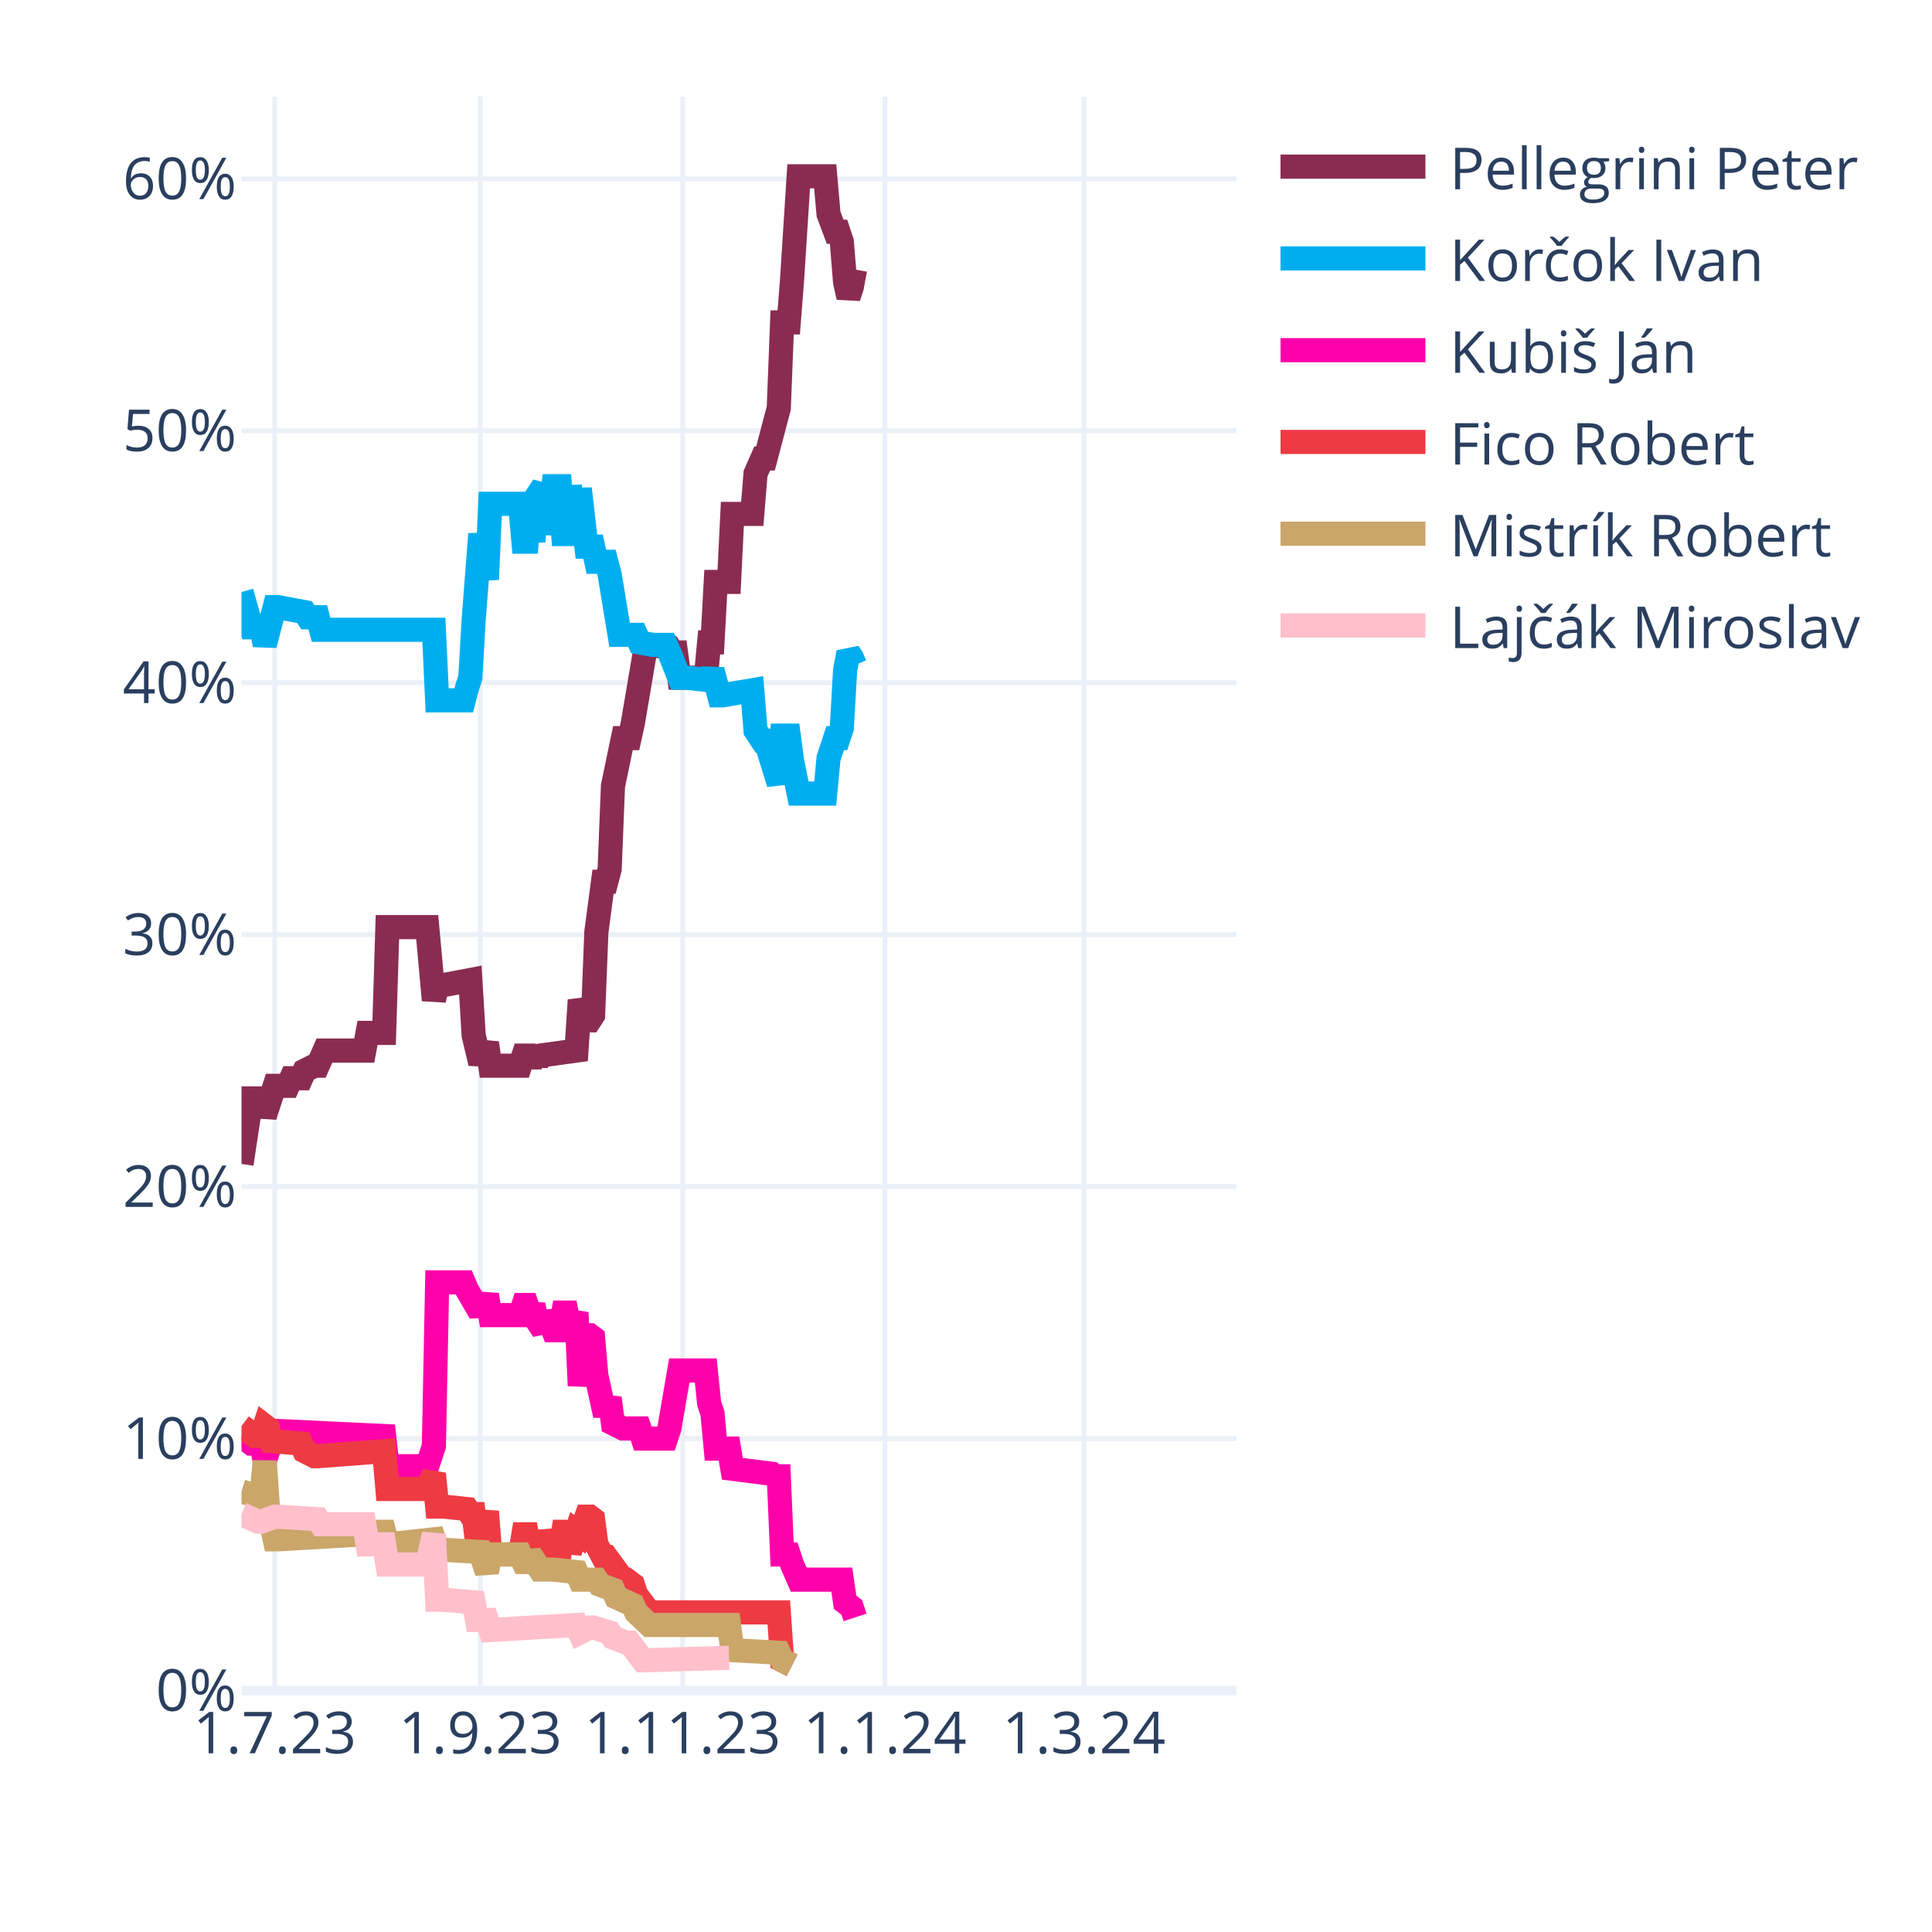
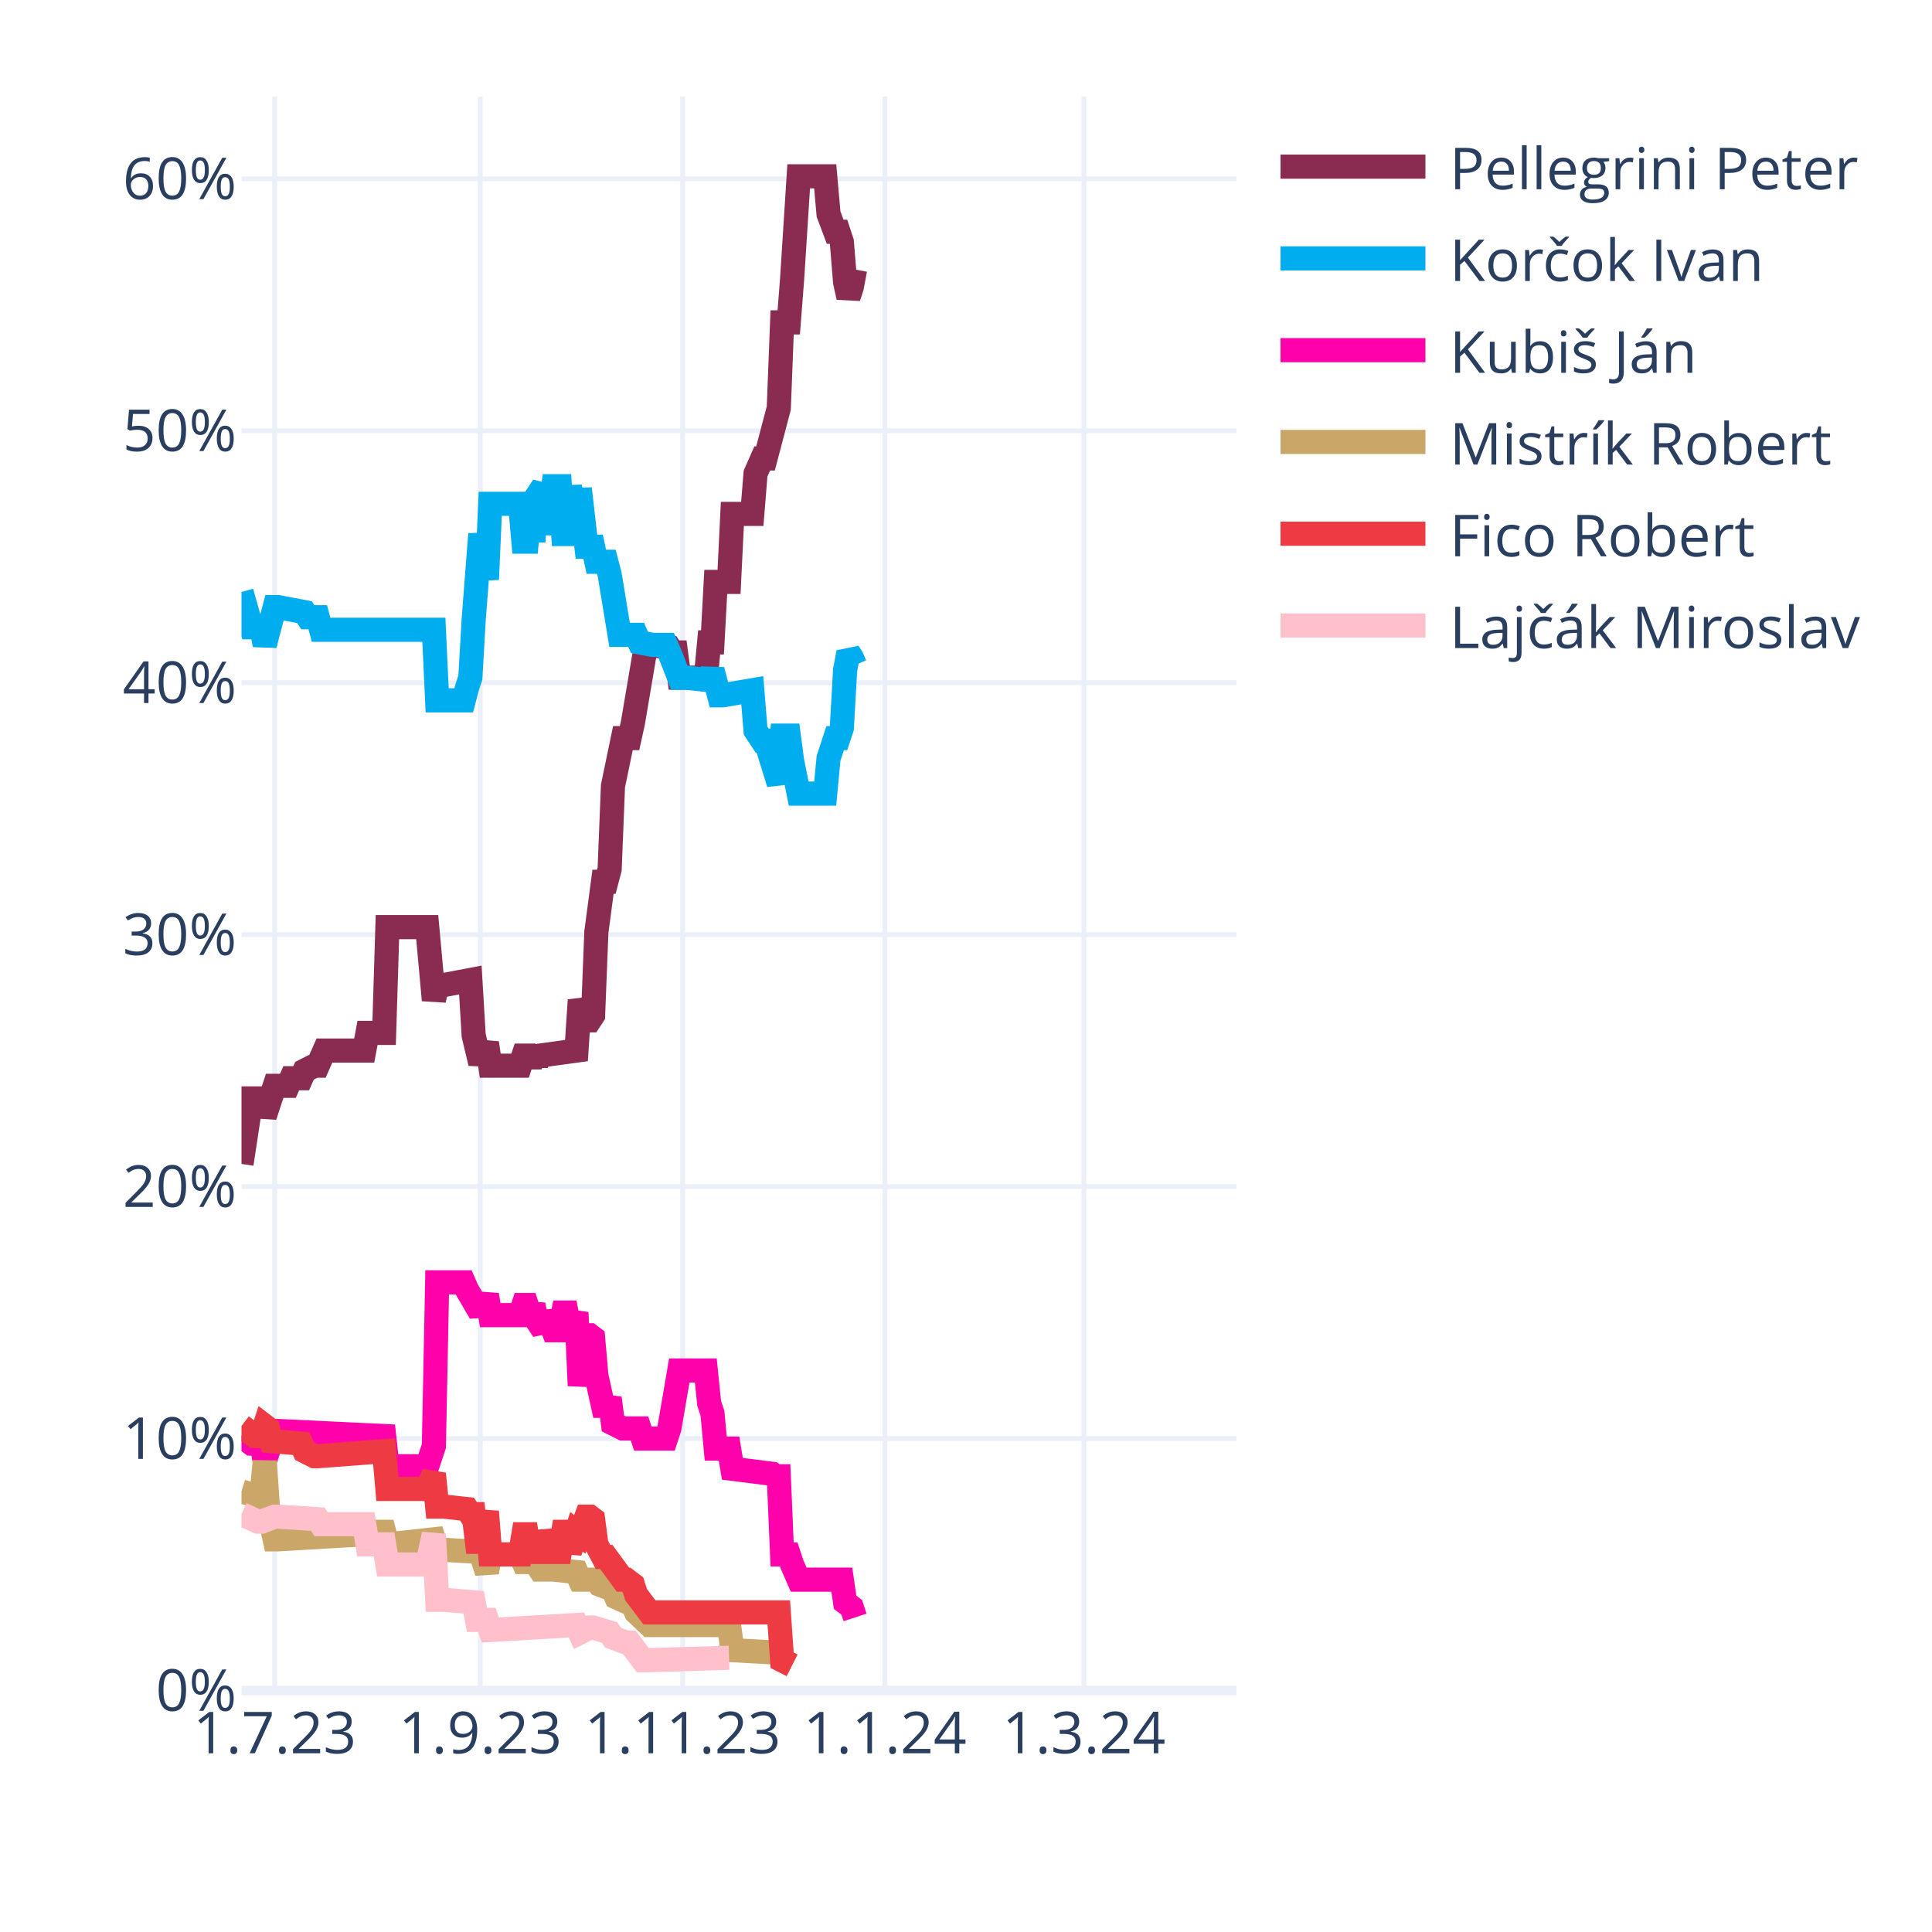
<svg xmlns="http://www.w3.org/2000/svg" class="main-svg" width="400" height="400" style="" viewBox="0 0 400 400">
  <rect x="0" y="0" width="400" height="400" style="fill: rgb(255, 255, 255); fill-opacity: 1;" />
-   <defs id="defs-057bd5">
+   <defs id="defs-02a9a3">
    <g class="clips">
-       <clipPath id="clip057bd5xyplot" class="plotclip">
+       <clipPath id="clip02a9a3xyplot" class="plotclip">
        <rect width="206" height="330" />
      </clipPath>
-       <clipPath class="axesclip" id="clip057bd5x">
+       <clipPath class="axesclip" id="clip02a9a3x">
        <rect x="50" y="0" width="206" height="400" />
      </clipPath>
-       <clipPath class="axesclip" id="clip057bd5y">
+       <clipPath class="axesclip" id="clip02a9a3y">
        <rect x="0" y="20" width="400" height="330" />
      </clipPath>
-       <clipPath class="axesclip" id="clip057bd5xy">
+       <clipPath class="axesclip" id="clip02a9a3xy">
        <rect x="50" y="20" width="206" height="330" />
      </clipPath>
    </g>
    <g class="gradients" />
    <g class="patterns" />
  </defs>
  <g class="bglayer" />
  <g class="layer-below">
    <g class="imagelayer" />
    <g class="shapelayer" />
  </g>
  <g class="cartesianlayer">
    <g class="subplot xy">
      <g class="layer-subplot">
        <g class="shapelayer" />
        <g class="imagelayer" />
      </g>
      <g class="minor-gridlayer">
        <g class="x" />
        <g class="y" />
      </g>
      <g class="gridlayer">
        <g class="x">
          <path class="xgrid crisp" transform="translate(56.87,0)" d="M0,20v330" style="stroke: rgb(235, 240, 248); stroke-opacity: 1; stroke-width: 1px;" />
          <path class="xgrid crisp" transform="translate(99.44,0)" d="M0,20v330" style="stroke: rgb(235, 240, 248); stroke-opacity: 1; stroke-width: 1px;" />
          <path class="xgrid crisp" transform="translate(141.33,0)" d="M0,20v330" style="stroke: rgb(235, 240, 248); stroke-opacity: 1; stroke-width: 1px;" />
          <path class="xgrid crisp" transform="translate(183.21,0)" d="M0,20v330" style="stroke: rgb(235, 240, 248); stroke-opacity: 1; stroke-width: 1px;" />
          <path class="xgrid crisp" transform="translate(224.41,0)" d="M0,20v330" style="stroke: rgb(235, 240, 248); stroke-opacity: 1; stroke-width: 1px;" />
        </g>
        <g class="y">
          <path class="ygrid crisp" transform="translate(0,297.84)" d="M50,0h206" style="stroke: rgb(235, 240, 248); stroke-opacity: 1; stroke-width: 1px;" />
          <path class="ygrid crisp" transform="translate(0,245.67)" d="M50,0h206" style="stroke: rgb(235, 240, 248); stroke-opacity: 1; stroke-width: 1px;" />
          <path class="ygrid crisp" transform="translate(0,193.51)" d="M50,0h206" style="stroke: rgb(235, 240, 248); stroke-opacity: 1; stroke-width: 1px;" />
          <path class="ygrid crisp" transform="translate(0,141.35)" d="M50,0h206" style="stroke: rgb(235, 240, 248); stroke-opacity: 1; stroke-width: 1px;" />
          <path class="ygrid crisp" transform="translate(0,89.18)" d="M50,0h206" style="stroke: rgb(235, 240, 248); stroke-opacity: 1; stroke-width: 1px;" />
          <path class="ygrid crisp" transform="translate(0,37.02)" d="M50,0h206" style="stroke: rgb(235, 240, 248); stroke-opacity: 1; stroke-width: 1px;" />
        </g>
      </g>
      <g class="zerolinelayer">
        <path class="yzl zl crisp" transform="translate(0,350)" d="M50,0h206" style="stroke: rgb(235, 240, 248); stroke-opacity: 1; stroke-width: 2px;" />
      </g>
      <path class="xlines-below" />
      <path class="ylines-below" />
      <g class="overlines-below" />
      <g class="xaxislayer-below" />
      <g class="yaxislayer-below" />
      <g class="overaxes-below" />
-       <g class="plot" transform="translate(50,20)" clip-path="url(#clip057bd5xyplot)">
+       <g class="plot" transform="translate(50,20)" clip-path="url(#clip02a9a3xyplot)">
        <g class="scatterlayer mlayer">
-           <g class="trace scatter tracec3e9ca" style="stroke-miterlimit: 2; opacity: 1;">
+           <g class="trace scatter trace9b6930" style="stroke-miterlimit: 2; opacity: 1;">
            <g class="fills" />
            <g class="errorbars" />
            <g class="lines">
              <path class="js-line" d="M0,220.98L2.06,207.42L2.75,207.42L4.12,207.42L4.81,211.07L6.87,204.81L7.55,204.81L9.61,204.81L10.3,203.24L12.36,203.24L13.05,201.68L15.11,200.64L15.79,200.64L17.17,197.51L17.85,197.51L25.41,197.51L26.09,193.85L29.53,193.85L30.21,171.95L38.45,171.95L39.83,187.07L40.51,183.94L41.89,183.94L47.38,182.9L48.07,194.38L49.44,200.11L50.13,198.03L50.81,195.94L51.5,200.64L57.68,200.64L58.37,198.55L59.05,198.55L59.74,200.64L60.43,198.55L61.11,200.11L61.8,198.55L69.35,197.51L70.04,187.07L71.41,191.25L72.1,191.25L72.79,190.2L73.47,172.99L74.85,162.56L75.53,162.56L76.22,159.95L76.91,142.73L78.97,132.82L79.65,132.82L80.34,132.82L81.03,129.69L83.77,113.52L84.46,113.52L88.58,114.04L89.27,115.09L89.95,115.09L90.64,120.3L96.13,120.3L96.82,113L97.51,113L98.19,100.48L100.94,100.48L101.63,86.4L105.75,86.4L106.43,78.05L107.81,74.92L108.49,74.92L111.24,64.49L111.93,46.75L113.3,46.75L113.99,37.89L115.36,16.5L116.05,16.5L120.85,16.5L121.54,24.32L122.91,27.98L123.6,27.98L124.29,30.06L124.97,38.41L125.66,41.54L126.35,39.45L127.03,35.8" style="vector-effect: none; fill: none; stroke: rgb(138, 44, 81); stroke-opacity: 1; stroke-width: 5px; opacity: 1;" />
            </g>
            <g class="points" />
            <g class="text" />
          </g>
-           <g class="trace scatter trace2cded0" style="stroke-miterlimit: 2; opacity: 1;">
+           <g class="trace scatter tracee96da9" style="stroke-miterlimit: 2; opacity: 1;">
            <g class="fills" />
            <g class="errorbars" />
            <g class="lines">
              <path class="js-line" d="M0,102.57L2.06,109.87L2.75,109.87L4.12,109.87L4.81,113.52L6.87,105.7L7.55,105.7L13.05,106.74L13.73,107.79L15.79,107.79L16.48,110.39L39.83,110.39L40.51,125L46.01,125L46.69,122.39L47.38,120.3L48.07,108.31L49.44,90.57L50.13,95.27L50.81,99.96L51.5,84.31L57.68,84.31L58.37,92.14L59.05,92.14L59.74,84.31L60.43,92.14L61.11,82.75L62.49,80.66L63.17,90.57L64.55,80.66L65.23,80.66L65.92,80.66L66.61,90.57L67.29,90.57L67.98,80.66L69.35,90.57L70.04,81.18L71.41,93.18L72.1,93.18L72.79,93.18L73.47,96.31L75.53,96.31L76.22,98.92L78.28,111.44L78.97,111.44L81.71,111.44L82.4,113L85.15,113.52L85.83,113.52L87.89,113.52L88.58,115.09L90.64,120.3L92.01,120.3L96.82,120.83L97.51,118.74L98.88,123.96L99.57,123.96L105.75,122.91L106.43,131.26L107.81,133.35L108.49,133.35L111.24,142.21L111.93,132.3L113.3,132.3L113.99,137.52L115.36,144.3L116.05,144.3L120.85,144.3L121.54,137L122.91,132.82L123.6,132.82L124.29,130.74L124.97,118.74L125.66,115.09L126.35,116.13L127.03,117.7" style="vector-effect: none; fill: none; stroke: rgb(0, 174, 239); stroke-opacity: 1; stroke-width: 5px; opacity: 1;" />
            </g>
            <g class="points" />
            <g class="text" />
          </g>
-           <g class="trace scatter traceb6c035" style="stroke-miterlimit: 2; opacity: 1;">
+           <g class="trace scatter trace57db53" style="stroke-miterlimit: 2; opacity: 1;">
            <g class="fills" />
            <g class="errorbars" />
            <g class="lines">
              <path class="js-line" d="M0,277.32L2.06,278.88L2.75,278.88L4.12,278.88L4.81,282.53L6.87,276.27L7.55,276.27L29.53,277.32L30.21,283.57L38.45,283.57L39.83,279.4L40.51,245.5L41.89,245.5L46.01,245.5L46.69,247.06L49.44,251.76L50.13,250.19L50.81,248.1L51.5,252.28L57.68,252.28L58.37,250.19L59.05,250.19L59.74,252.28L60.43,250.19L61.11,253.32L62.49,255.41L63.17,251.76L64.55,255.41L65.23,255.41L65.92,255.41L66.61,251.76L67.29,251.76L67.98,255.41L69.35,251.76L70.04,266.88L71.41,256.45L72.1,256.45L72.79,256.97L73.47,264.8L74.85,271.06L75.53,271.06L76.22,269.49L76.91,274.71L78.97,275.75L79.65,275.75L82.4,275.75L83.09,277.84L87.89,277.84L88.58,275.75L90.64,263.75L92.01,263.75L96.13,263.75L96.82,270.53L97.51,272.62L98.19,279.92L100.94,279.92L101.63,284.1L109.87,285.14L110.55,285.66L111.24,285.66L111.93,301.83L113.3,301.83L113.99,303.92L115.36,307.05L116.05,307.05L124.29,307.05L124.97,311.74L126.35,312.79L127.03,314.87" style="vector-effect: none; fill: none; stroke: rgb(255, 1, 170); stroke-opacity: 1; stroke-width: 5px; opacity: 1;" />
            </g>
            <g class="points" />
            <g class="text" />
          </g>
-           <g class="trace scatter traced36c8a" style="stroke-miterlimit: 2; opacity: 1;">
+           <g class="trace scatter trace6e0573" style="stroke-miterlimit: 2; opacity: 1;">
+             <g class="fills" />
+             <g class="errorbars" />
+             <g class="lines">
+               <path class="js-line" d="M0,288.79L3.43,289.83L4.12,289.83L4.81,282.53L5.49,292.44L6.87,298.7L7.55,298.7L25.41,297.66L26.09,297.14L29.53,297.14L30.21,299.75L39.83,298.7L40.51,300.79L49.44,301.31L50.13,303.4L50.81,305.48L51.5,301.83L57.68,301.83L58.37,303.4L59.05,303.4L59.74,301.83L61.8,304.96L62.49,304.96L63.86,304.96L64.55,304.96L69.35,305.48L70.04,307.05L73.47,307.05L74.16,308.09L76.91,309.13L77.59,310.7L81.03,312.26L81.71,313.83L84.46,316.44L85.15,316.44L100.94,316.44L101.63,321.65L111.24,322.18L111.93,323.74L113.99,324.78" style="vector-effect: none; fill: none; stroke: rgb(202, 166, 105); stroke-opacity: 1; stroke-width: 5px; opacity: 1;" />
+             </g>
+             <g class="points" />
+             <g class="text" />
+           </g>
+           <g class="trace scatter trace0ab70d" style="stroke-miterlimit: 2; opacity: 1;">
            <g class="fills" />
            <g class="errorbars" />
            <g class="lines">
              <path class="js-line" d="M0,275.23L2.75,277.32L3.43,277.32L4.12,277.32L4.81,275.23L5.49,275.75L6.18,278.36L12.36,278.88L13.05,280.45L15.11,281.49L15.79,281.49L29.53,280.45L30.21,288.27L38.45,288.27L39.83,285.14L40.51,291.92L41.89,291.92L46.69,292.44L47.38,293.49L48.07,293.49L48.75,299.22L49.44,299.22L50.13,296.09L50.81,292.96L51.5,301.83L57.68,301.83L58.37,297.66L59.05,297.66L59.74,301.83L60.43,297.66L61.11,301.31L62.49,301.31L63.17,297.14L64.55,301.31L65.23,301.31L65.92,301.31L66.61,297.14L67.29,297.14L67.98,301.31L69.35,297.14L70.04,297.66L71.41,294.01L72.1,294.01L72.79,294.53L73.47,299.75L74.85,302.35L75.53,302.35L78.97,307.05L79.65,307.05L81.03,308.09L81.71,310.18L84.46,313.83L85.15,313.83L111.24,313.83L111.93,323.74L113.99,324.78" style="vector-effect: none; fill: none; stroke: rgb(238, 58, 67); stroke-opacity: 1; stroke-width: 5px; opacity: 1;" />
            </g>
            <g class="points" />
            <g class="text" />
          </g>
-           <g class="trace scatter tracef04587" style="stroke-miterlimit: 2; opacity: 1;">
-             <g class="fills" />
-             <g class="errorbars" />
-             <g class="lines">
-               <path class="js-line" d="M0,288.79L3.43,289.83L4.12,289.83L4.81,282.53L5.49,292.44L6.87,298.7L7.55,298.7L25.41,297.66L26.09,297.14L29.53,297.14L30.21,299.75L39.83,298.7L40.51,300.79L49.44,301.31L50.13,303.4L50.81,305.48L51.5,301.83L57.68,301.83L58.37,303.4L59.05,303.4L59.74,301.83L61.8,304.96L62.49,304.96L63.86,304.96L64.55,304.96L69.35,305.48L70.04,307.05L73.47,307.05L74.16,308.09L76.91,309.13L77.59,310.7L81.03,312.26L81.71,313.83L84.46,316.44L85.15,316.44L100.94,316.44L101.63,321.65L111.24,322.18L111.93,323.74L113.99,324.78" style="vector-effect: none; fill: none; stroke: rgb(202, 166, 105); stroke-opacity: 1; stroke-width: 5px; opacity: 1;" />
-             </g>
-             <g class="points" />
-             <g class="text" />
-           </g>
-           <g class="trace scatter tracecb4fc4" style="stroke-miterlimit: 2; opacity: 1;">
+           <g class="trace scatter trace1c73ed" style="stroke-miterlimit: 2; opacity: 1;">
            <g class="fills" />
            <g class="errorbars" />
            <g class="lines">
              <path class="js-line" d="M0,293.49L3.43,295.05L4.12,295.05L6.87,294.01L7.55,294.01L15.79,294.53L16.48,295.57L25.41,295.57L26.09,299.75L29.53,299.75L30.21,303.92L38.45,303.92L39.83,297.66L40.51,311.22L41.89,311.22L48.07,311.74L48.75,315.39L50.81,315.39L51.5,317.48L69.35,316.44L70.04,318L72.1,316.96L72.79,316.96L76.22,318L76.91,319.05L79.65,320.09L80.34,320.09L83.09,323.74L83.77,323.74L100.94,323.22" style="vector-effect: none; fill: none; stroke: rgb(255, 192, 203); stroke-opacity: 1; stroke-width: 5px; opacity: 1;" />
            </g>
            <g class="points" />
            <g class="text" />
          </g>
        </g>
      </g>
      <g class="overplot" />
      <path class="xlines-above crisp" d="M0,0" style="fill: none;" />
      <path class="ylines-above crisp" d="M0,0" style="fill: none;" />
      <g class="overlines-above" />
      <g class="xaxislayer-above">
        <g class="xtick">
          <text text-anchor="middle" x="0" y="363" transform="translate(56.87,0)" style="font-family: 'Open Sans', verdana, arial, sans-serif; font-size: 12px; fill: rgb(42, 63, 95); fill-opacity: 1; white-space: pre; opacity: 1;">1.7.23</text>
        </g>
        <g class="xtick">
          <text text-anchor="middle" x="0" y="363" style="font-family: 'Open Sans', verdana, arial, sans-serif; font-size: 12px; fill: rgb(42, 63, 95); fill-opacity: 1; white-space: pre; opacity: 1;" transform="translate(99.44,0)">1.9.23</text>
        </g>
        <g class="xtick">
          <text text-anchor="middle" x="0" y="363" style="font-family: 'Open Sans', verdana, arial, sans-serif; font-size: 12px; fill: rgb(42, 63, 95); fill-opacity: 1; white-space: pre; opacity: 1;" transform="translate(141.33,0)">1.11.23</text>
        </g>
        <g class="xtick">
          <text text-anchor="middle" x="0" y="363" style="font-family: 'Open Sans', verdana, arial, sans-serif; font-size: 12px; fill: rgb(42, 63, 95); fill-opacity: 1; white-space: pre; opacity: 1;" transform="translate(183.21,0)">1.1.24</text>
        </g>
        <g class="xtick">
          <text text-anchor="middle" x="0" y="363" style="font-family: 'Open Sans', verdana, arial, sans-serif; font-size: 12px; fill: rgb(42, 63, 95); fill-opacity: 1; white-space: pre; opacity: 1;" transform="translate(224.41,0)">1.3.24</text>
        </g>
      </g>
      <g class="yaxislayer-above">
        <g class="ytick">
          <text text-anchor="end" x="49" y="4.2" transform="translate(0,350)" style="font-family: 'Open Sans', verdana, arial, sans-serif; font-size: 12px; fill: rgb(42, 63, 95); fill-opacity: 1; white-space: pre; opacity: 1;">0%</text>
        </g>
        <g class="ytick">
          <text text-anchor="end" x="49" y="4.2" style="font-family: 'Open Sans', verdana, arial, sans-serif; font-size: 12px; fill: rgb(42, 63, 95); fill-opacity: 1; white-space: pre; opacity: 1;" transform="translate(0,297.84)">10%</text>
        </g>
        <g class="ytick">
          <text text-anchor="end" x="49" y="4.2" style="font-family: 'Open Sans', verdana, arial, sans-serif; font-size: 12px; fill: rgb(42, 63, 95); fill-opacity: 1; white-space: pre; opacity: 1;" transform="translate(0,245.67)">20%</text>
        </g>
        <g class="ytick">
          <text text-anchor="end" x="49" y="4.2" style="font-family: 'Open Sans', verdana, arial, sans-serif; font-size: 12px; fill: rgb(42, 63, 95); fill-opacity: 1; white-space: pre; opacity: 1;" transform="translate(0,193.51)">30%</text>
        </g>
        <g class="ytick">
          <text text-anchor="end" x="49" y="4.2" style="font-family: 'Open Sans', verdana, arial, sans-serif; font-size: 12px; fill: rgb(42, 63, 95); fill-opacity: 1; white-space: pre; opacity: 1;" transform="translate(0,141.35)">40%</text>
        </g>
        <g class="ytick">
          <text text-anchor="end" x="49" y="4.2" style="font-family: 'Open Sans', verdana, arial, sans-serif; font-size: 12px; fill: rgb(42, 63, 95); fill-opacity: 1; white-space: pre; opacity: 1;" transform="translate(0,89.18)">50%</text>
        </g>
        <g class="ytick">
          <text text-anchor="end" x="49" y="4.2" style="font-family: 'Open Sans', verdana, arial, sans-serif; font-size: 12px; fill: rgb(42, 63, 95); fill-opacity: 1; white-space: pre; opacity: 1;" transform="translate(0,37.02)">60%</text>
        </g>
      </g>
      <g class="overaxes-above" />
    </g>
  </g>
  <g class="polarlayer" />
  <g class="smithlayer" />
  <g class="ternarylayer" />
  <g class="geolayer" />
  <g class="funnelarealayer" />
  <g class="pielayer" />
  <g class="iciclelayer" />
  <g class="treemaplayer" />
  <g class="sunburstlayer" />
  <g class="glimages" />
-   <defs id="topdefs-057bd5">
+   <defs id="topdefs-02a9a3">
    <g class="clips" />
-     <clipPath id="legend057bd5">
+     <clipPath id="legend02a9a3">
      <rect width="128" height="124" x="0" y="0" />
    </clipPath>
  </defs>
  <g class="layer-above">
    <g class="imagelayer" />
    <g class="shapelayer" />
  </g>
  <g class="infolayer">
    <g class="legend" pointer-events="all" transform="translate(260.12,20)">
      <rect class="bg" shape-rendering="crispEdges" width="128" height="124" x="0" y="0" style="stroke: rgb(68, 68, 68); stroke-opacity: 1; fill: rgb(255, 255, 255); fill-opacity: 1; stroke-width: 0px;" />
-       <g class="scrollbox" transform="" clip-path="url(#legend057bd5)">
+       <g class="scrollbox" transform="" clip-path="url(#legend02a9a3)">
        <g class="groups">
          <g class="traces" transform="translate(0,14.5)" style="opacity: 1;">
            <text class="legendtext" text-anchor="start" x="40" y="4.68" style="font-family: 'Open Sans', verdana, arial, sans-serif; font-size: 12px; fill: rgb(42, 63, 95); fill-opacity: 1; white-space: pre;">Pellegrini Peter</text>
            <g class="layers" style="opacity: 1;">
              <g class="legendfill" />
              <g class="legendlines">
                <path class="js-line" d="M5,0h30" style="fill: none; stroke: rgb(138, 44, 81); stroke-opacity: 1; stroke-width: 5px;" />
              </g>
              <g class="legendsymbols">
                <g class="legendpoints" />
              </g>
            </g>
            <rect class="legendtoggle" x="0" y="-9.5" width="122.703" height="19" style="fill: rgb(0, 0, 0); fill-opacity: 0;" />
          </g>
          <g class="traces" transform="translate(0,33.5)" style="opacity: 1;">
            <text class="legendtext" text-anchor="start" x="40" y="4.68" style="font-family: 'Open Sans', verdana, arial, sans-serif; font-size: 12px; fill: rgb(42, 63, 95); fill-opacity: 1; white-space: pre;">Korčok Ivan</text>
            <g class="layers" style="opacity: 1;">
              <g class="legendfill" />
              <g class="legendlines">
                <path class="js-line" d="M5,0h30" style="fill: none; stroke: rgb(0, 174, 239); stroke-opacity: 1; stroke-width: 5px;" />
              </g>
              <g class="legendsymbols">
                <g class="legendpoints" />
              </g>
            </g>
            <rect class="legendtoggle" x="0" y="-9.5" width="122.703" height="19" style="fill: rgb(0, 0, 0); fill-opacity: 0;" />
          </g>
          <g class="traces" transform="translate(0,52.5)" style="opacity: 1;">
            <text class="legendtext" text-anchor="start" x="40" y="4.68" style="font-family: 'Open Sans', verdana, arial, sans-serif; font-size: 12px; fill: rgb(42, 63, 95); fill-opacity: 1; white-space: pre;">Kubiš Ján</text>
            <g class="layers" style="opacity: 1;">
              <g class="legendfill" />
              <g class="legendlines">
                <path class="js-line" d="M5,0h30" style="fill: none; stroke: rgb(255, 1, 170); stroke-opacity: 1; stroke-width: 5px;" />
              </g>
              <g class="legendsymbols">
                <g class="legendpoints" />
              </g>
            </g>
            <rect class="legendtoggle" x="0" y="-9.5" width="122.703" height="19" style="fill: rgb(0, 0, 0); fill-opacity: 0;" />
          </g>
          <g class="traces" transform="translate(0,71.5)" style="opacity: 1;">
+             <text class="legendtext" text-anchor="start" x="40" y="4.68" style="font-family: 'Open Sans', verdana, arial, sans-serif; font-size: 12px; fill: rgb(42, 63, 95); fill-opacity: 1; white-space: pre;">Mistrík Robert</text>
+             <g class="layers" style="opacity: 1;">
+               <g class="legendfill" />
+               <g class="legendlines">
+                 <path class="js-line" d="M5,0h30" style="fill: none; stroke: rgb(202, 166, 105); stroke-opacity: 1; stroke-width: 5px;" />
+               </g>
+               <g class="legendsymbols">
+                 <g class="legendpoints" />
+               </g>
+             </g>
+             <rect class="legendtoggle" x="0" y="-9.5" width="122.703" height="19" style="fill: rgb(0, 0, 0); fill-opacity: 0;" />
+           </g>
+           <g class="traces" transform="translate(0,90.5)" style="opacity: 1;">
            <text class="legendtext" text-anchor="start" x="40" y="4.68" style="font-family: 'Open Sans', verdana, arial, sans-serif; font-size: 12px; fill: rgb(42, 63, 95); fill-opacity: 1; white-space: pre;">Fico Robert</text>
            <g class="layers" style="opacity: 1;">
              <g class="legendfill" />
              <g class="legendlines">
                <path class="js-line" d="M5,0h30" style="fill: none; stroke: rgb(238, 58, 67); stroke-opacity: 1; stroke-width: 5px;" />
-               </g>
-               <g class="legendsymbols">
-                 <g class="legendpoints" />
-               </g>
-             </g>
-             <rect class="legendtoggle" x="0" y="-9.5" width="122.703" height="19" style="fill: rgb(0, 0, 0); fill-opacity: 0;" />
-           </g>
-           <g class="traces" transform="translate(0,90.5)" style="opacity: 1;">
-             <text class="legendtext" text-anchor="start" x="40" y="4.68" style="font-family: 'Open Sans', verdana, arial, sans-serif; font-size: 12px; fill: rgb(42, 63, 95); fill-opacity: 1; white-space: pre;">Mistrík Robert</text>
-             <g class="layers" style="opacity: 1;">
-               <g class="legendfill" />
-               <g class="legendlines">
-                 <path class="js-line" d="M5,0h30" style="fill: none; stroke: rgb(202, 166, 105); stroke-opacity: 1; stroke-width: 5px;" />
              </g>
              <g class="legendsymbols">
                <g class="legendpoints" />
              </g>
            </g>
            <rect class="legendtoggle" x="0" y="-9.5" width="122.703" height="19" style="fill: rgb(0, 0, 0); fill-opacity: 0;" />
          </g>
          <g class="traces" transform="translate(0,109.5)" style="opacity: 1;">
            <text class="legendtext" text-anchor="start" x="40" y="4.68" style="font-family: 'Open Sans', verdana, arial, sans-serif; font-size: 12px; fill: rgb(42, 63, 95); fill-opacity: 1; white-space: pre;">Lajčák Miroslav</text>
            <g class="layers" style="opacity: 1;">
              <g class="legendfill" />
              <g class="legendlines">
                <path class="js-line" d="M5,0h30" style="fill: none; stroke: rgb(255, 192, 203); stroke-opacity: 1; stroke-width: 5px;" />
              </g>
              <g class="legendsymbols">
                <g class="legendpoints" />
              </g>
            </g>
            <rect class="legendtoggle" x="0" y="-9.5" width="122.703" height="19" style="fill: rgb(0, 0, 0); fill-opacity: 0;" />
          </g>
        </g>
      </g>
      <rect class="scrollbar" rx="20" ry="3" width="0" height="0" x="0" y="0" style="fill: rgb(128, 139, 164); fill-opacity: 1;" />
    </g>
    <g class="g-gtitle" />
    <g class="g-xtitle" />
    <g class="g-ytitle" />
  </g>
</svg>
